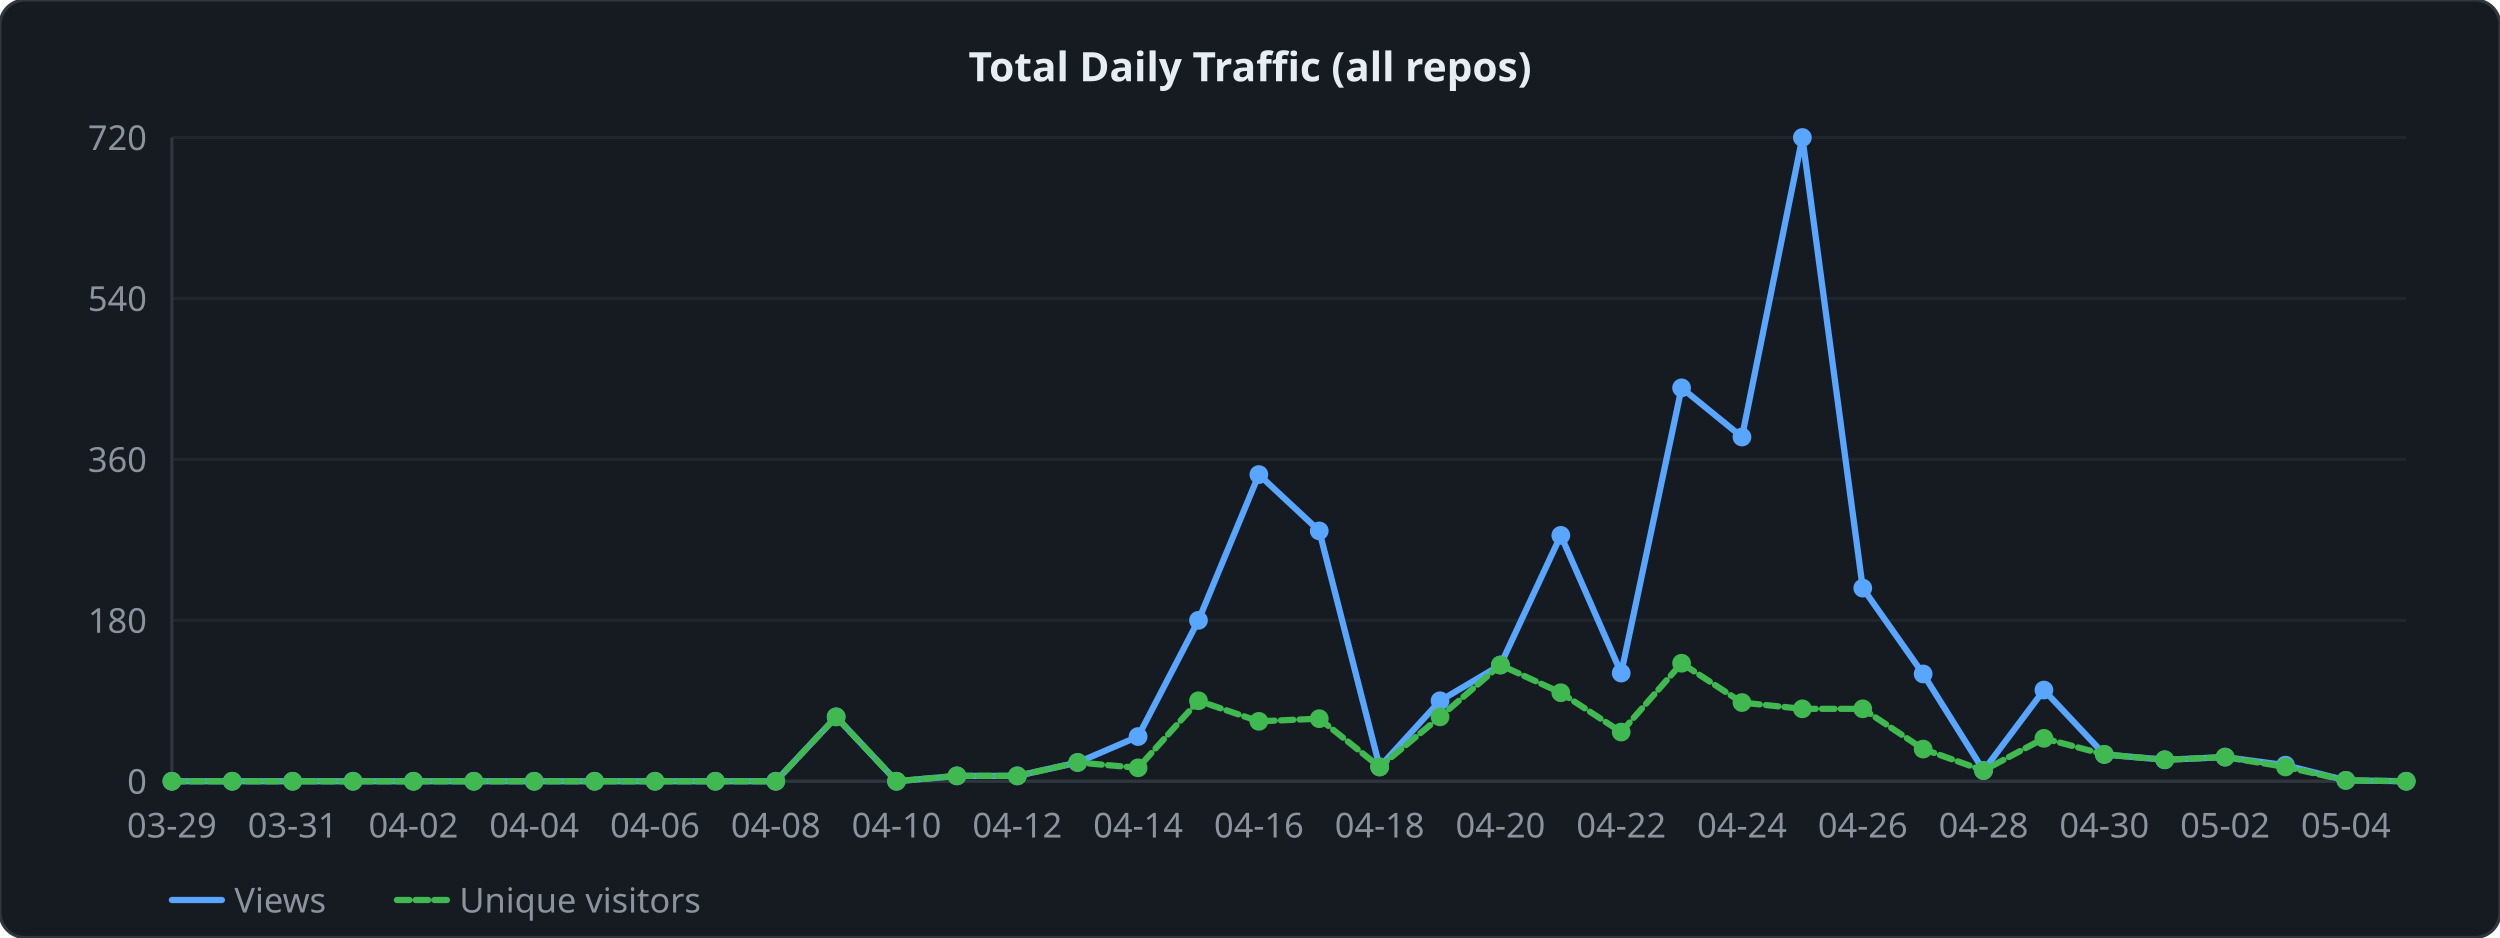
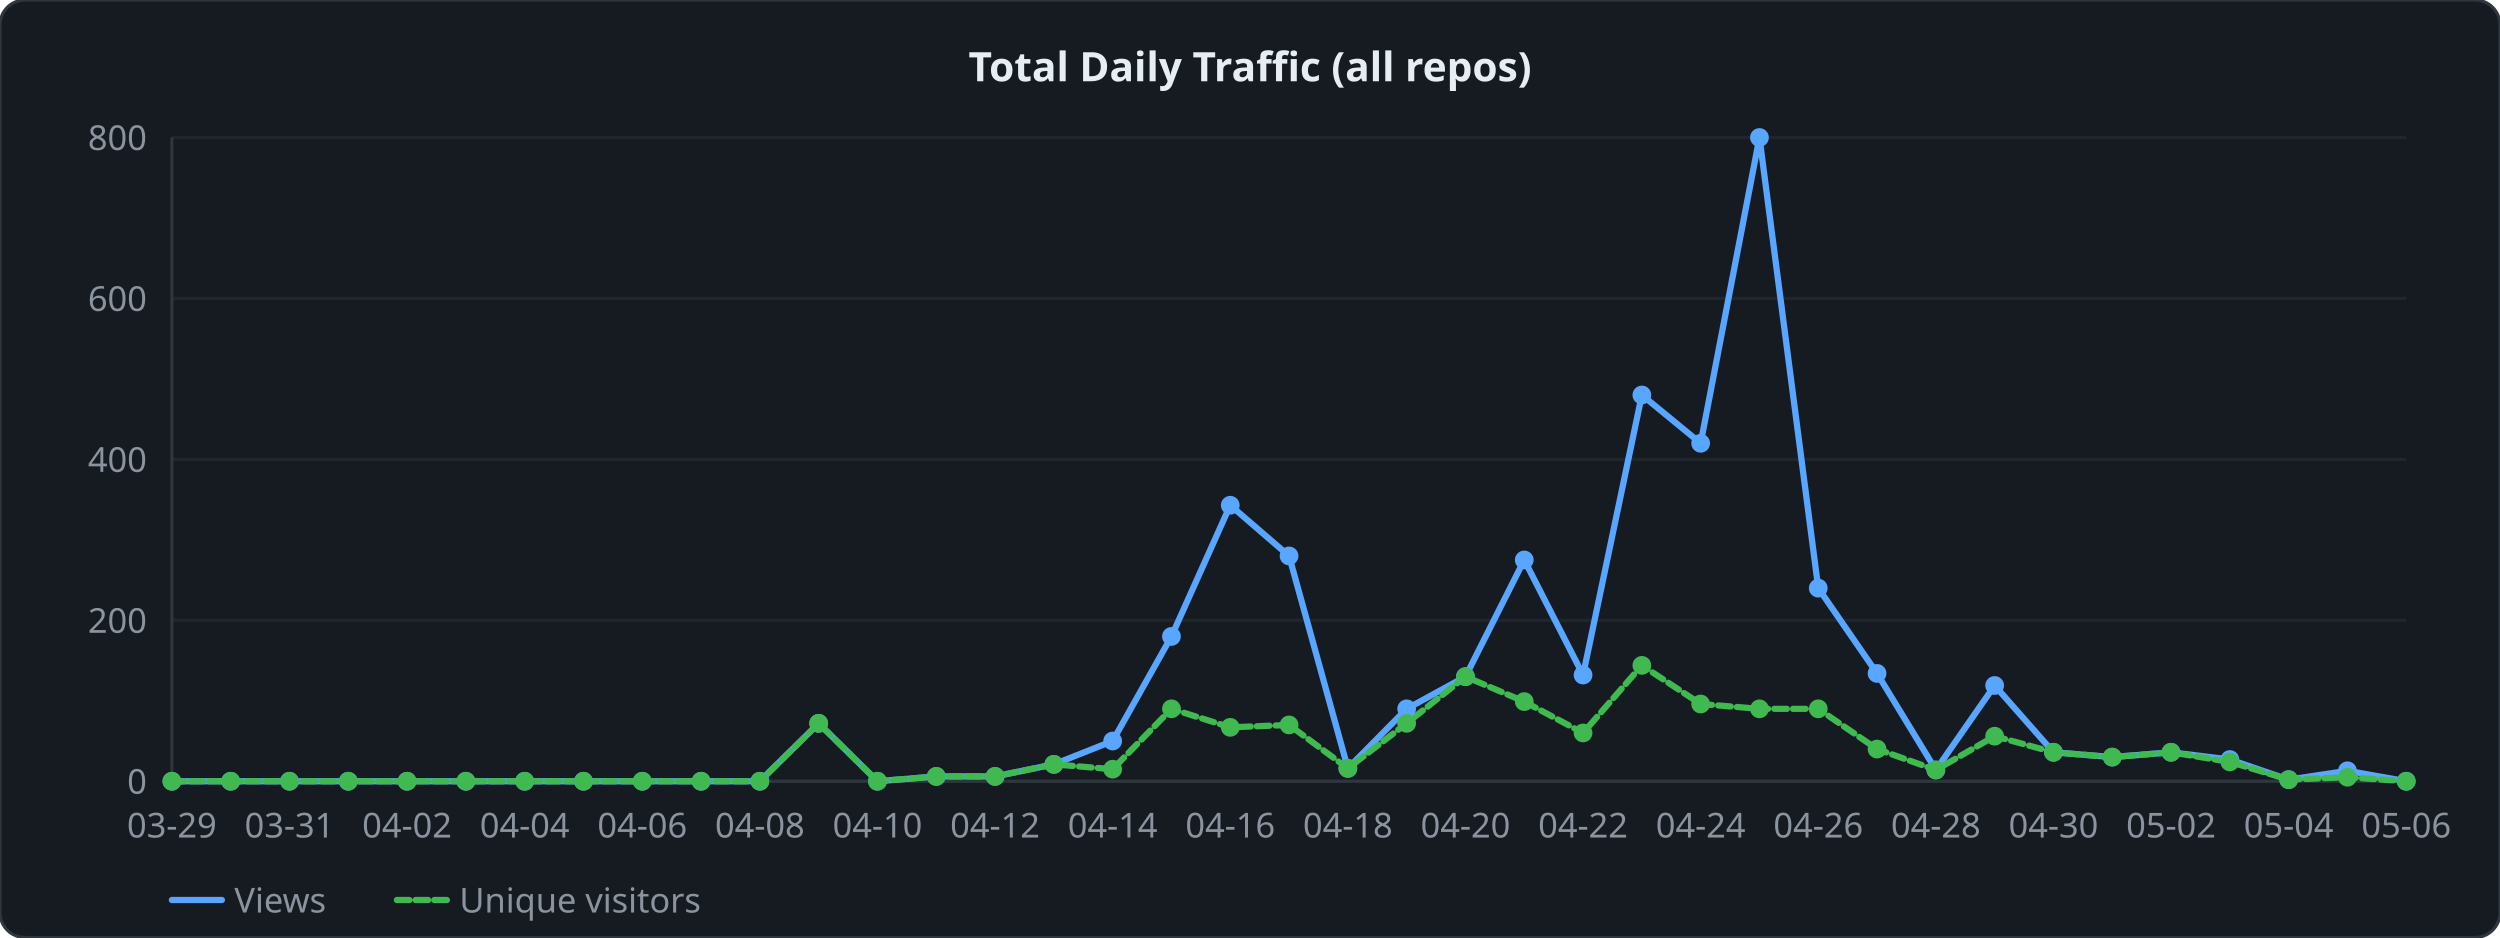
<svg xmlns="http://www.w3.org/2000/svg" width="800" height="300" viewBox="0 0 800 300">
  <style>
  .lbl { font: 11px sans-serif; fill: #8b949e; }
  .ttl { font: bold 13px sans-serif; fill: #e6edf3; }
  .grid { stroke: #21262d; stroke-width: 1; }
  .axis { stroke: #30363d; stroke-width: 1; fill: none; }
  .lv  { fill: none; stroke: #58a6ff;   stroke-width: 2; stroke-linejoin: round; stroke-linecap: round; }
  .lu  { fill: none; stroke: #3fb950; stroke-width: 2; stroke-linejoin: round; stroke-linecap: round; stroke-dasharray: 4 2; }
</style>
  <rect width="800" height="300" rx="8" ry="8" fill="#161b22" stroke="#30363d" stroke-width="1" />
  <text x="400" y="26" text-anchor="middle" class="ttl">Total Daily Traffic (all repos)</text>
  <line x1="55" y1="250" x2="770" y2="250" class="grid" />
  <text x="47" y="254" text-anchor="end" class="lbl">0</text>
  <line x1="55" y1="198.5" x2="770" y2="198.5" class="grid" />
-   <text x="47" y="202.5" text-anchor="end" class="lbl">180</text>
+   <text x="47" y="202.5" text-anchor="end" class="lbl">200</text>
  <line x1="55" y1="147" x2="770" y2="147" class="grid" />
-   <text x="47" y="151" text-anchor="end" class="lbl">360</text>
+   <text x="47" y="151" text-anchor="end" class="lbl">400</text>
  <line x1="55" y1="95.5" x2="770" y2="95.5" class="grid" />
-   <text x="47" y="99.5" text-anchor="end" class="lbl">540</text>
+   <text x="47" y="99.5" text-anchor="end" class="lbl">600</text>
  <line x1="55" y1="44" x2="770" y2="44" class="grid" />
-   <text x="47" y="48" text-anchor="end" class="lbl">720</text>
+   <text x="47" y="48" text-anchor="end" class="lbl">800</text>
  <line x1="55" y1="44" x2="55" y2="250" class="axis" />
  <line x1="55" y1="250" x2="770" y2="250" class="axis" />
-   <polyline points="55,250 74.324,250 93.649,250 112.973,250 132.297,250 151.622,250 170.946,250 190.27,250 209.595,250 228.919,250 248.243,250 267.568,229.4 286.892,250 306.216,248.283 325.541,248.283 344.865,243.992 364.189,235.694 383.514,198.5 402.838,151.864 422.162,169.889 441.486,245.422 460.811,224.25 480.135,212.806 499.459,171.319 518.784,215.381 538.108,124.111 557.432,139.847 576.757,44 596.081,188.2 615.405,215.667 634.73,246.567 654.054,220.817 673.378,241.417 692.703,243.133 712.027,242.275 731.351,244.85 750.676,249.714 770,250" class="lv" />
-   <polyline points="55,250 74.324,250 93.649,250 112.973,250 132.297,250 151.622,250 170.946,250 190.27,250 209.595,250 228.919,250 248.243,250 267.568,229.4 286.892,250 306.216,248.283 325.541,248.283 344.865,243.992 364.189,245.708 383.514,224.25 402.838,230.831 422.162,229.972 441.486,245.422 460.811,229.4 480.135,212.806 499.459,221.675 518.784,234.264 538.108,212.233 557.432,224.822 576.757,226.825 596.081,226.825 615.405,239.7 634.73,246.567 654.054,236.267 673.378,241.417 692.703,243.133 712.027,242.275 731.351,245.422 750.676,249.714 770,250" class="lu" />
+   <polyline points="55,250 73.816,250 92.632,250 111.447,250 130.263,250 149.079,250 167.895,250 186.711,250 205.526,250 224.342,250 243.158,250 261.974,231.46 280.789,250 299.605,248.455 318.421,248.455 337.237,244.593 356.053,237.125 374.868,203.65 393.684,161.678 412.5,177.9 431.316,245.88 450.132,226.825 468.947,216.525 487.763,179.188 506.579,216.01 525.395,126.4 544.211,141.85 563.026,44 581.842,188.2 600.658,215.495 619.474,246.395 638.289,219.358 657.105,240.73 675.921,242.275 694.737,240.73 713.553,243.048 732.368,249.485 751.184,246.653 770,250" class="lv" />
+   <polyline points="55,250 73.816,250 92.632,250 111.447,250 130.263,250 149.079,250 167.895,250 186.711,250 205.526,250 224.342,250 243.158,250 261.974,231.46 280.789,250 299.605,248.455 318.421,248.455 337.237,244.593 356.053,246.137 374.868,226.825 393.684,232.748 412.5,231.975 431.316,245.88 450.132,231.46 468.947,216.525 487.763,224.507 506.579,234.55 525.395,212.92 544.211,225.28 563.026,226.825 581.842,226.825 600.658,239.7 619.474,246.395 638.289,235.58 657.105,240.73 675.921,242.275 694.737,240.73 713.553,243.82 732.368,249.485 751.184,248.713 770,250" class="lu" />
  <circle cx="55" cy="250" r="3" fill="#58a6ff" />
  <circle cx="55" cy="250" r="3" fill="#3fb950" />
-   <circle cx="74.324" cy="250" r="3" fill="#58a6ff" />
-   <circle cx="74.324" cy="250" r="3" fill="#3fb950" />
-   <circle cx="93.649" cy="250" r="3" fill="#58a6ff" />
-   <circle cx="93.649" cy="250" r="3" fill="#3fb950" />
-   <circle cx="112.973" cy="250" r="3" fill="#58a6ff" />
-   <circle cx="112.973" cy="250" r="3" fill="#3fb950" />
-   <circle cx="132.297" cy="250" r="3" fill="#58a6ff" />
-   <circle cx="132.297" cy="250" r="3" fill="#3fb950" />
-   <circle cx="151.622" cy="250" r="3" fill="#58a6ff" />
-   <circle cx="151.622" cy="250" r="3" fill="#3fb950" />
-   <circle cx="170.946" cy="250" r="3" fill="#58a6ff" />
-   <circle cx="170.946" cy="250" r="3" fill="#3fb950" />
-   <circle cx="190.27" cy="250" r="3" fill="#58a6ff" />
-   <circle cx="190.27" cy="250" r="3" fill="#3fb950" />
-   <circle cx="209.595" cy="250" r="3" fill="#58a6ff" />
-   <circle cx="209.595" cy="250" r="3" fill="#3fb950" />
-   <circle cx="228.919" cy="250" r="3" fill="#58a6ff" />
-   <circle cx="228.919" cy="250" r="3" fill="#3fb950" />
-   <circle cx="248.243" cy="250" r="3" fill="#58a6ff" />
-   <circle cx="248.243" cy="250" r="3" fill="#3fb950" />
-   <circle cx="267.568" cy="229.4" r="3" fill="#58a6ff" />
-   <circle cx="267.568" cy="229.4" r="3" fill="#3fb950" />
-   <circle cx="286.892" cy="250" r="3" fill="#58a6ff" />
-   <circle cx="286.892" cy="250" r="3" fill="#3fb950" />
-   <circle cx="306.216" cy="248.283" r="3" fill="#58a6ff" />
-   <circle cx="306.216" cy="248.283" r="3" fill="#3fb950" />
-   <circle cx="325.541" cy="248.283" r="3" fill="#58a6ff" />
-   <circle cx="325.541" cy="248.283" r="3" fill="#3fb950" />
-   <circle cx="344.865" cy="243.992" r="3" fill="#58a6ff" />
-   <circle cx="344.865" cy="243.992" r="3" fill="#3fb950" />
-   <circle cx="364.189" cy="235.694" r="3" fill="#58a6ff" />
-   <circle cx="364.189" cy="245.708" r="3" fill="#3fb950" />
-   <circle cx="383.514" cy="198.5" r="3" fill="#58a6ff" />
-   <circle cx="383.514" cy="224.25" r="3" fill="#3fb950" />
-   <circle cx="402.838" cy="151.864" r="3" fill="#58a6ff" />
-   <circle cx="402.838" cy="230.831" r="3" fill="#3fb950" />
-   <circle cx="422.162" cy="169.889" r="3" fill="#58a6ff" />
-   <circle cx="422.162" cy="229.972" r="3" fill="#3fb950" />
-   <circle cx="441.486" cy="245.422" r="3" fill="#58a6ff" />
-   <circle cx="441.486" cy="245.422" r="3" fill="#3fb950" />
-   <circle cx="460.811" cy="224.25" r="3" fill="#58a6ff" />
-   <circle cx="460.811" cy="229.4" r="3" fill="#3fb950" />
-   <circle cx="480.135" cy="212.806" r="3" fill="#58a6ff" />
-   <circle cx="480.135" cy="212.806" r="3" fill="#3fb950" />
-   <circle cx="499.459" cy="171.319" r="3" fill="#58a6ff" />
-   <circle cx="499.459" cy="221.675" r="3" fill="#3fb950" />
-   <circle cx="518.784" cy="215.381" r="3" fill="#58a6ff" />
-   <circle cx="518.784" cy="234.264" r="3" fill="#3fb950" />
-   <circle cx="538.108" cy="124.111" r="3" fill="#58a6ff" />
-   <circle cx="538.108" cy="212.233" r="3" fill="#3fb950" />
-   <circle cx="557.432" cy="139.847" r="3" fill="#58a6ff" />
-   <circle cx="557.432" cy="224.822" r="3" fill="#3fb950" />
-   <circle cx="576.757" cy="44" r="3" fill="#58a6ff" />
-   <circle cx="576.757" cy="226.825" r="3" fill="#3fb950" />
-   <circle cx="596.081" cy="188.2" r="3" fill="#58a6ff" />
-   <circle cx="596.081" cy="226.825" r="3" fill="#3fb950" />
-   <circle cx="615.405" cy="215.667" r="3" fill="#58a6ff" />
-   <circle cx="615.405" cy="239.7" r="3" fill="#3fb950" />
-   <circle cx="634.73" cy="246.567" r="3" fill="#58a6ff" />
-   <circle cx="634.73" cy="246.567" r="3" fill="#3fb950" />
-   <circle cx="654.054" cy="220.817" r="3" fill="#58a6ff" />
-   <circle cx="654.054" cy="236.267" r="3" fill="#3fb950" />
-   <circle cx="673.378" cy="241.417" r="3" fill="#58a6ff" />
-   <circle cx="673.378" cy="241.417" r="3" fill="#3fb950" />
-   <circle cx="692.703" cy="243.133" r="3" fill="#58a6ff" />
-   <circle cx="692.703" cy="243.133" r="3" fill="#3fb950" />
-   <circle cx="712.027" cy="242.275" r="3" fill="#58a6ff" />
-   <circle cx="712.027" cy="242.275" r="3" fill="#3fb950" />
-   <circle cx="731.351" cy="244.85" r="3" fill="#58a6ff" />
-   <circle cx="731.351" cy="245.422" r="3" fill="#3fb950" />
-   <circle cx="750.676" cy="249.714" r="3" fill="#58a6ff" />
-   <circle cx="750.676" cy="249.714" r="3" fill="#3fb950" />
+   <circle cx="73.816" cy="250" r="3" fill="#58a6ff" />
+   <circle cx="73.816" cy="250" r="3" fill="#3fb950" />
+   <circle cx="92.632" cy="250" r="3" fill="#58a6ff" />
+   <circle cx="92.632" cy="250" r="3" fill="#3fb950" />
+   <circle cx="111.447" cy="250" r="3" fill="#58a6ff" />
+   <circle cx="111.447" cy="250" r="3" fill="#3fb950" />
+   <circle cx="130.263" cy="250" r="3" fill="#58a6ff" />
+   <circle cx="130.263" cy="250" r="3" fill="#3fb950" />
+   <circle cx="149.079" cy="250" r="3" fill="#58a6ff" />
+   <circle cx="149.079" cy="250" r="3" fill="#3fb950" />
+   <circle cx="167.895" cy="250" r="3" fill="#58a6ff" />
+   <circle cx="167.895" cy="250" r="3" fill="#3fb950" />
+   <circle cx="186.711" cy="250" r="3" fill="#58a6ff" />
+   <circle cx="186.711" cy="250" r="3" fill="#3fb950" />
+   <circle cx="205.526" cy="250" r="3" fill="#58a6ff" />
+   <circle cx="205.526" cy="250" r="3" fill="#3fb950" />
+   <circle cx="224.342" cy="250" r="3" fill="#58a6ff" />
+   <circle cx="224.342" cy="250" r="3" fill="#3fb950" />
+   <circle cx="243.158" cy="250" r="3" fill="#58a6ff" />
+   <circle cx="243.158" cy="250" r="3" fill="#3fb950" />
+   <circle cx="261.974" cy="231.46" r="3" fill="#58a6ff" />
+   <circle cx="261.974" cy="231.46" r="3" fill="#3fb950" />
+   <circle cx="280.789" cy="250" r="3" fill="#58a6ff" />
+   <circle cx="280.789" cy="250" r="3" fill="#3fb950" />
+   <circle cx="299.605" cy="248.455" r="3" fill="#58a6ff" />
+   <circle cx="299.605" cy="248.455" r="3" fill="#3fb950" />
+   <circle cx="318.421" cy="248.455" r="3" fill="#58a6ff" />
+   <circle cx="318.421" cy="248.455" r="3" fill="#3fb950" />
+   <circle cx="337.237" cy="244.593" r="3" fill="#58a6ff" />
+   <circle cx="337.237" cy="244.593" r="3" fill="#3fb950" />
+   <circle cx="356.053" cy="237.125" r="3" fill="#58a6ff" />
+   <circle cx="356.053" cy="246.137" r="3" fill="#3fb950" />
+   <circle cx="374.868" cy="203.65" r="3" fill="#58a6ff" />
+   <circle cx="374.868" cy="226.825" r="3" fill="#3fb950" />
+   <circle cx="393.684" cy="161.678" r="3" fill="#58a6ff" />
+   <circle cx="393.684" cy="232.748" r="3" fill="#3fb950" />
+   <circle cx="412.5" cy="177.9" r="3" fill="#58a6ff" />
+   <circle cx="412.5" cy="231.975" r="3" fill="#3fb950" />
+   <circle cx="431.316" cy="245.88" r="3" fill="#58a6ff" />
+   <circle cx="431.316" cy="245.88" r="3" fill="#3fb950" />
+   <circle cx="450.132" cy="226.825" r="3" fill="#58a6ff" />
+   <circle cx="450.132" cy="231.46" r="3" fill="#3fb950" />
+   <circle cx="468.947" cy="216.525" r="3" fill="#58a6ff" />
+   <circle cx="468.947" cy="216.525" r="3" fill="#3fb950" />
+   <circle cx="487.763" cy="179.188" r="3" fill="#58a6ff" />
+   <circle cx="487.763" cy="224.507" r="3" fill="#3fb950" />
+   <circle cx="506.579" cy="216.01" r="3" fill="#58a6ff" />
+   <circle cx="506.579" cy="234.55" r="3" fill="#3fb950" />
+   <circle cx="525.395" cy="126.4" r="3" fill="#58a6ff" />
+   <circle cx="525.395" cy="212.92" r="3" fill="#3fb950" />
+   <circle cx="544.211" cy="141.85" r="3" fill="#58a6ff" />
+   <circle cx="544.211" cy="225.28" r="3" fill="#3fb950" />
+   <circle cx="563.026" cy="44" r="3" fill="#58a6ff" />
+   <circle cx="563.026" cy="226.825" r="3" fill="#3fb950" />
+   <circle cx="581.842" cy="188.2" r="3" fill="#58a6ff" />
+   <circle cx="581.842" cy="226.825" r="3" fill="#3fb950" />
+   <circle cx="600.658" cy="215.495" r="3" fill="#58a6ff" />
+   <circle cx="600.658" cy="239.7" r="3" fill="#3fb950" />
+   <circle cx="619.474" cy="246.395" r="3" fill="#58a6ff" />
+   <circle cx="619.474" cy="246.395" r="3" fill="#3fb950" />
+   <circle cx="638.289" cy="219.358" r="3" fill="#58a6ff" />
+   <circle cx="638.289" cy="235.58" r="3" fill="#3fb950" />
+   <circle cx="657.105" cy="240.73" r="3" fill="#58a6ff" />
+   <circle cx="657.105" cy="240.73" r="3" fill="#3fb950" />
+   <circle cx="675.921" cy="242.275" r="3" fill="#58a6ff" />
+   <circle cx="675.921" cy="242.275" r="3" fill="#3fb950" />
+   <circle cx="694.737" cy="240.73" r="3" fill="#58a6ff" />
+   <circle cx="694.737" cy="240.73" r="3" fill="#3fb950" />
+   <circle cx="713.553" cy="243.048" r="3" fill="#58a6ff" />
+   <circle cx="713.553" cy="243.82" r="3" fill="#3fb950" />
+   <circle cx="732.368" cy="249.485" r="3" fill="#58a6ff" />
+   <circle cx="732.368" cy="249.485" r="3" fill="#3fb950" />
+   <circle cx="751.184" cy="246.653" r="3" fill="#58a6ff" />
+   <circle cx="751.184" cy="248.713" r="3" fill="#3fb950" />
  <circle cx="770" cy="250" r="3" fill="#58a6ff" />
  <circle cx="770" cy="250" r="3" fill="#3fb950" />
  <text x="55" y="268" text-anchor="middle" class="lbl">03-29</text>
-   <text x="93.649" y="268" text-anchor="middle" class="lbl">03-31</text>
-   <text x="132.297" y="268" text-anchor="middle" class="lbl">04-02</text>
-   <text x="170.946" y="268" text-anchor="middle" class="lbl">04-04</text>
-   <text x="209.595" y="268" text-anchor="middle" class="lbl">04-06</text>
-   <text x="248.243" y="268" text-anchor="middle" class="lbl">04-08</text>
-   <text x="286.892" y="268" text-anchor="middle" class="lbl">04-10</text>
-   <text x="325.541" y="268" text-anchor="middle" class="lbl">04-12</text>
-   <text x="364.189" y="268" text-anchor="middle" class="lbl">04-14</text>
-   <text x="402.838" y="268" text-anchor="middle" class="lbl">04-16</text>
-   <text x="441.486" y="268" text-anchor="middle" class="lbl">04-18</text>
-   <text x="480.135" y="268" text-anchor="middle" class="lbl">04-20</text>
-   <text x="518.784" y="268" text-anchor="middle" class="lbl">04-22</text>
-   <text x="557.432" y="268" text-anchor="middle" class="lbl">04-24</text>
-   <text x="596.081" y="268" text-anchor="middle" class="lbl">04-26</text>
-   <text x="634.73" y="268" text-anchor="middle" class="lbl">04-28</text>
-   <text x="673.378" y="268" text-anchor="middle" class="lbl">04-30</text>
-   <text x="712.027" y="268" text-anchor="middle" class="lbl">05-02</text>
-   <text x="750.676" y="268" text-anchor="middle" class="lbl">05-04</text>
+   <text x="92.632" y="268" text-anchor="middle" class="lbl">03-31</text>
+   <text x="130.263" y="268" text-anchor="middle" class="lbl">04-02</text>
+   <text x="167.895" y="268" text-anchor="middle" class="lbl">04-04</text>
+   <text x="205.526" y="268" text-anchor="middle" class="lbl">04-06</text>
+   <text x="243.158" y="268" text-anchor="middle" class="lbl">04-08</text>
+   <text x="280.789" y="268" text-anchor="middle" class="lbl">04-10</text>
+   <text x="318.421" y="268" text-anchor="middle" class="lbl">04-12</text>
+   <text x="356.053" y="268" text-anchor="middle" class="lbl">04-14</text>
+   <text x="393.684" y="268" text-anchor="middle" class="lbl">04-16</text>
+   <text x="431.316" y="268" text-anchor="middle" class="lbl">04-18</text>
+   <text x="468.947" y="268" text-anchor="middle" class="lbl">04-20</text>
+   <text x="506.579" y="268" text-anchor="middle" class="lbl">04-22</text>
+   <text x="544.211" y="268" text-anchor="middle" class="lbl">04-24</text>
+   <text x="581.842" y="268" text-anchor="middle" class="lbl">04-26</text>
+   <text x="619.474" y="268" text-anchor="middle" class="lbl">04-28</text>
+   <text x="657.105" y="268" text-anchor="middle" class="lbl">04-30</text>
+   <text x="694.737" y="268" text-anchor="middle" class="lbl">05-02</text>
+   <text x="732.368" y="268" text-anchor="middle" class="lbl">05-04</text>
+   <text x="770" y="268" text-anchor="middle" class="lbl">05-06</text>
  <line x1="55" y1="288" x2="71" y2="288" class="lv" />
  <text x="75" y="292" class="lbl">Views</text>
  <line x1="127" y1="288" x2="143" y2="288" class="lu" />
  <text x="147" y="292" class="lbl">Unique visitors</text>
</svg>
